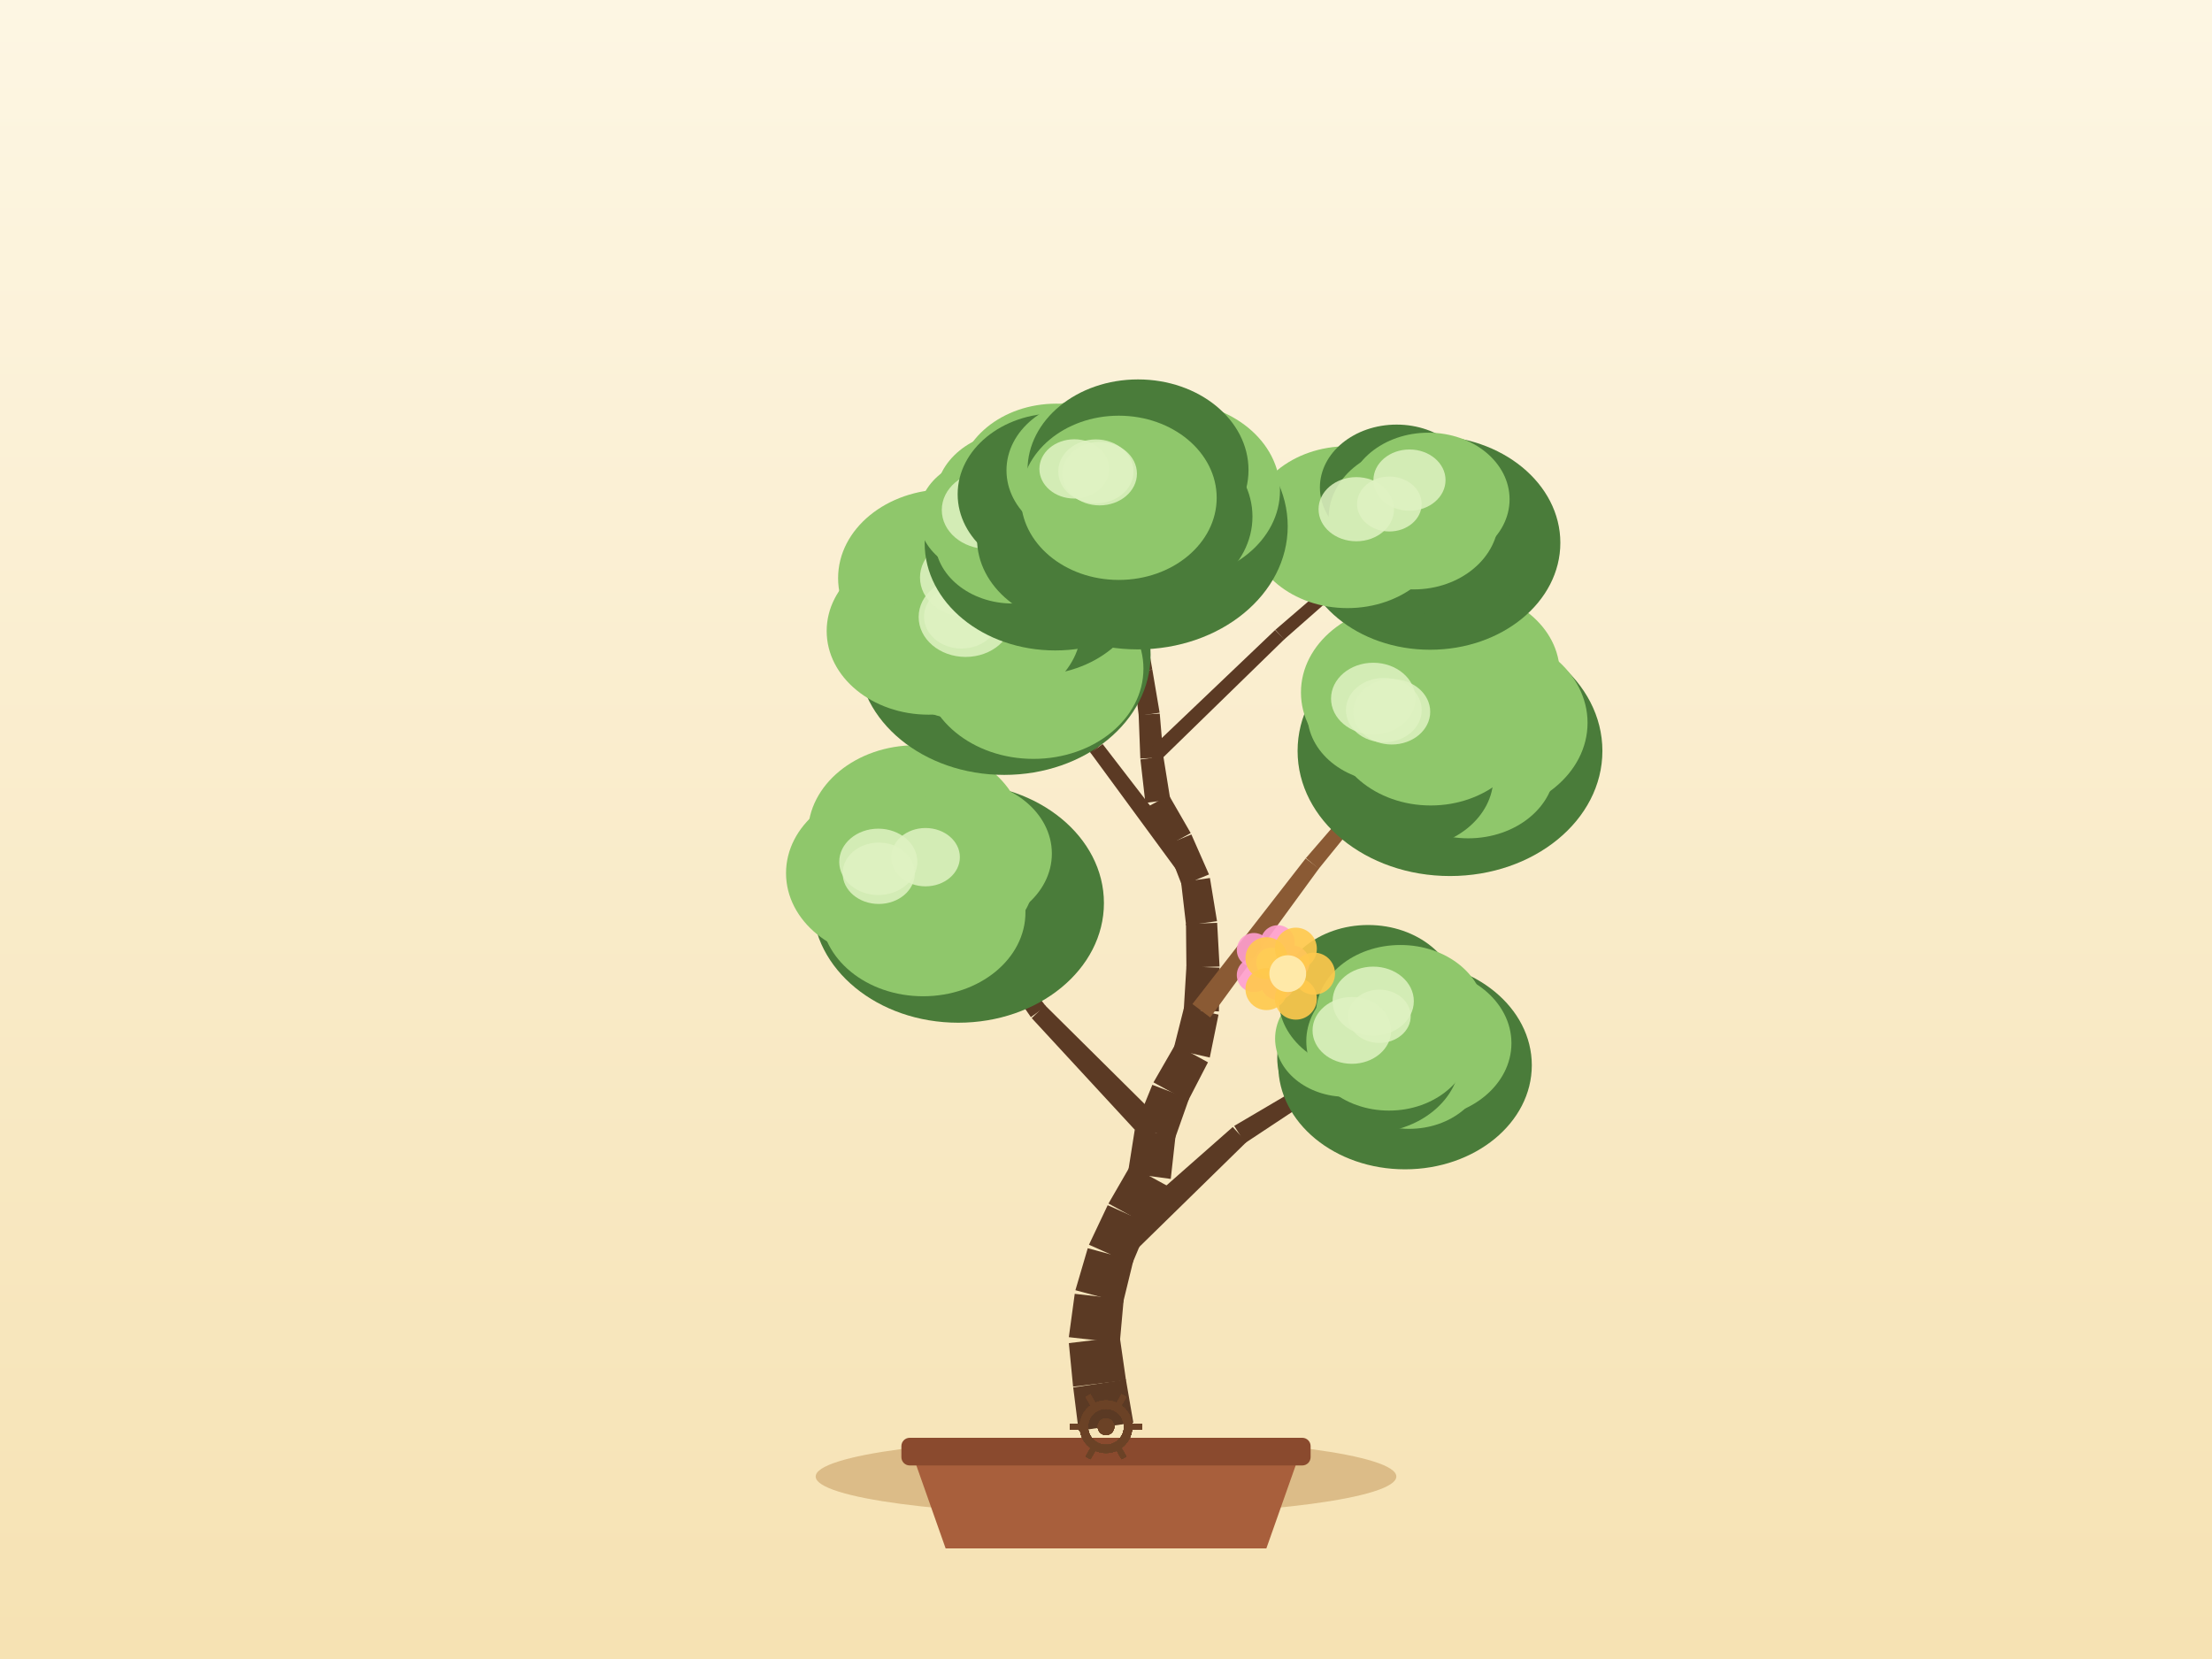
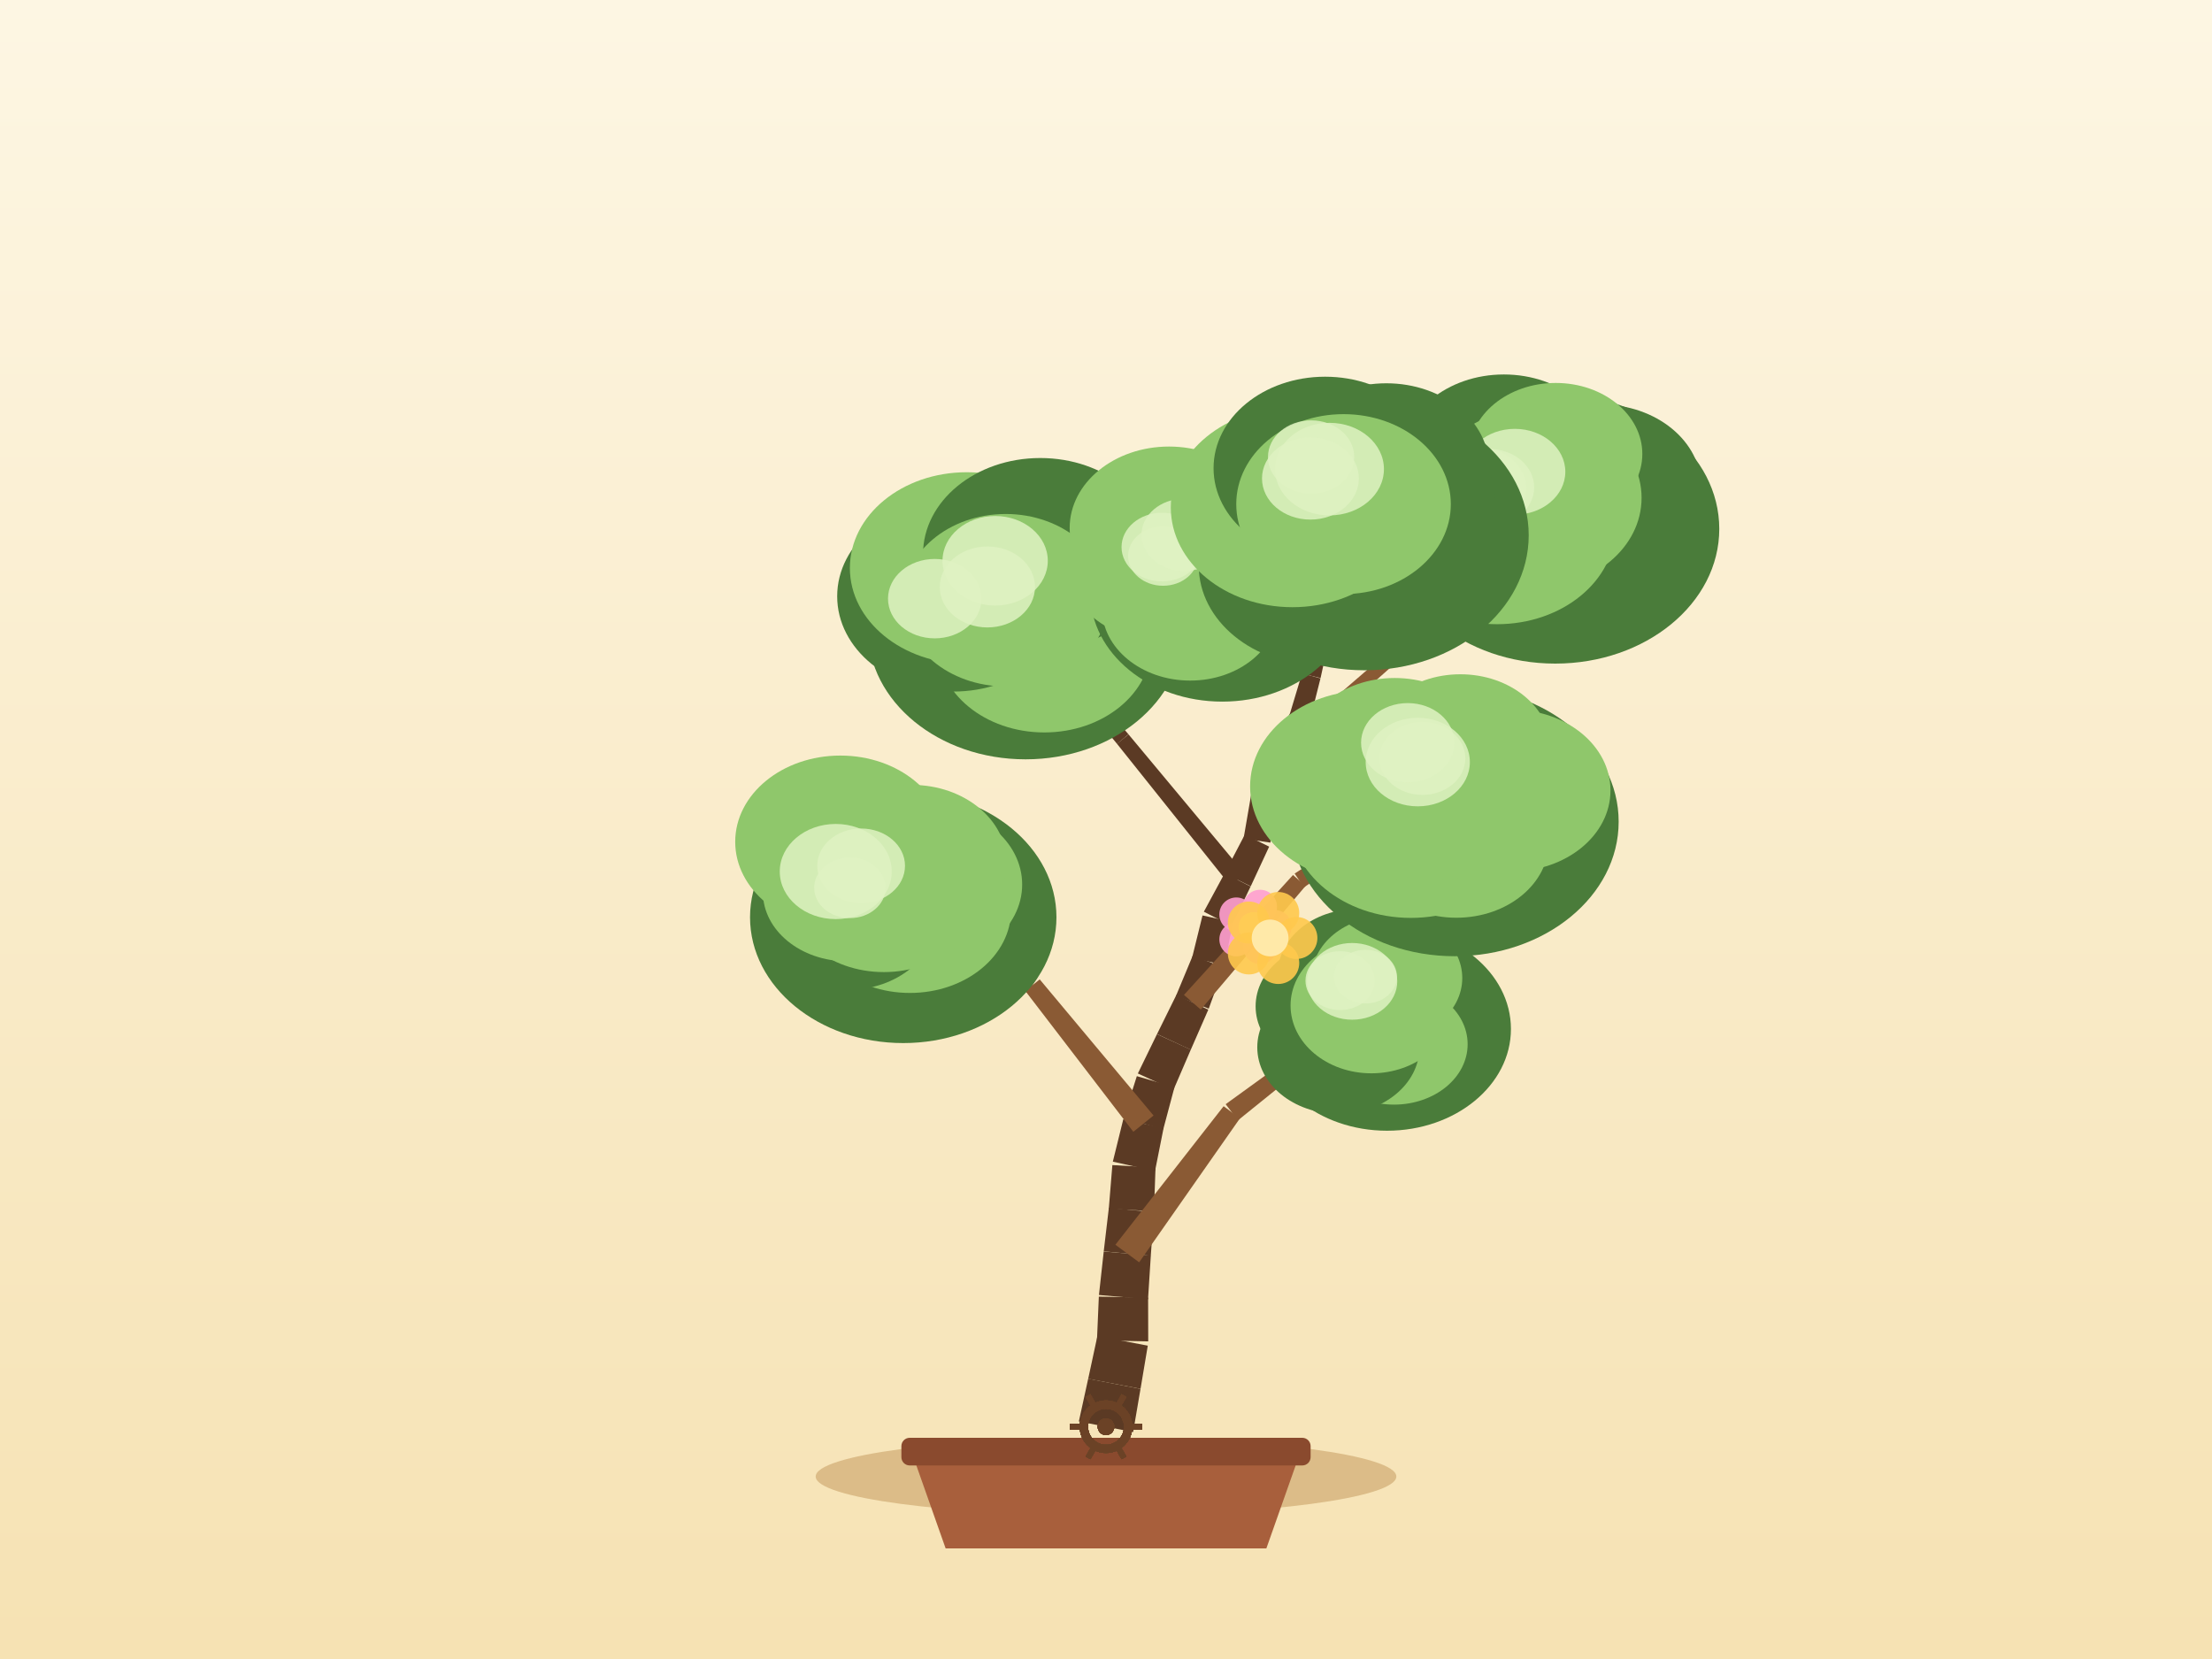
<svg xmlns="http://www.w3.org/2000/svg" width="800" height="600" viewBox="0 0 800 600">
  <defs>
    <linearGradient id="sky" x1="0" y1="0" x2="0" y2="1">
      <stop offset="0" stop-color="#fdf6e3" />
      <stop offset="1" stop-color="#f6e2b3" />
    </linearGradient>
  </defs>
  <rect x="0" y="0" width="800" height="600" fill="url(#sky)" />
  <ellipse cx="400" cy="534" rx="105" ry="14" fill="#c9a267" opacity="0.6" />
  <path d="M 330,526 L 342,560 L 458,560 L 470,526 Z" fill="#a85f3c" />
  <rect x="326" y="520" width="148" height="10" rx="3" fill="#8a4a2e" />
-   <path d="M 409.89,514.52 L 407.2,498.93 L 388.14,501.78 L 390.11,517.48 Z" fill="#5b3a24" />
-   <path d="M 407.23,499.2 L 404.98,483.54 L 386.56,485.76 L 388.1,501.51 Z" fill="#5b3a24" />
-   <path d="M 404.98,485.69 L 406.4,469.93 L 388.69,467.93 L 386.56,483.61 Z" fill="#5b3a24" />
-   <path d="M 406.15,471.24 L 409.9,455.87 L 393.4,451.44 L 388.94,466.62 Z" fill="#5b3a24" />
-   <path d="M 409.45,457.13 L 415.56,442.54 L 400.61,435.88 L 393.84,450.18 Z" fill="#5b3a24" />
-   <path d="M 415.26,443.13 L 422.53,429.07 L 408.81,421.58 L 400.9,435.28 Z" fill="#5b3a24" />
-   <path d="M 423.42,426.37 L 425.17,410.64 L 410.39,408.65 L 407.92,424.28 Z" fill="#5b3a24" />
-   <path d="M 424.75,412.29 L 430.02,397.37 L 416.76,392.34 L 410.81,407 Z" fill="#5b3a24" />
-   <path d="M 429.61,398.26 L 436.88,384.2 L 425.07,377.75 L 417.17,391.46 Z" fill="#5b3a24" />
-   <path d="M 437.53,382.47 L 440.69,366.96 L 428.28,364.14 L 424.41,379.49 Z" fill="#5b3a24" />
-   <path d="M 440.84,365.79 L 441.07,349.97 L 429.08,349.52 L 428.12,365.31 Z" fill="#5b3a24" />
-   <path d="M 441.07,349.55 L 440.2,333.75 L 428.93,334.12 L 429.08,349.94 Z" fill="#5b3a24" />
-   <path d="M 440.15,333.15 L 437.59,317.54 L 427.15,319 L 428.98,334.72 Z" fill="#5b3a24" />
-   <path d="M 437.25,316.26 L 430.87,301.78 L 421.79,305.53 L 427.5,320.28 Z" fill="#5b3a24" />
-   <path d="M 430.64,301.3 L 422.74,287.59 L 414.76,291.95 L 422.02,306.01 Z" fill="#5b3a24" />
-   <path d="M 423.25,289.15 L 420.74,273.53 L 412.45,274.67 L 414.24,290.39 Z" fill="#5b3a24" />
-   <path d="M 420.77,273.84 L 419.44,258.08 L 411.81,258.54 L 412.42,274.36 Z" fill="#5b3a24" />
-   <path d="M 419.4,257.76 L 416.76,242.16 L 409.92,243.16 L 411.85,258.86 Z" fill="#5b3a24" />
-   <path d="M 416.75,242.14 L 414,226.55 L 407.89,227.49 L 409.92,243.18 Z" fill="#5b3a24" />
-   <path d="M 414.03,226.8 L 412.5,211.05 L 407.06,211.45 L 407.86,227.25 Z" fill="#5b3a24" />
-   <path d="M 412.48,210.85 L 409.79,195.25 L 405.12,195.95 L 407.08,211.65 Z" fill="#5b3a24" />
-   <path d="M 409.78,195.18 L 406.59,179.68 L 402.65,180.4 L 405.13,196.02 Z" fill="#5b3a24" />
-   <path d="M 405.29,457.57 L 450.83,413 L 445.83,407.61 L 398.01,449.74 Z" fill="#5b3a24" />
-   <path d="M 450.28,413.42 L 503.42,378.26 L 501.3,374.86 L 446.38,407.19 Z" fill="#5b3a24" />
-   <path d="M 421.15,406.39 L 377.95,363.57 L 373.14,368.22 L 414.4,412.91 Z" fill="#5b3a24" />
-   <path d="M 378.26,363.94 L 341.52,315.46 L 338.28,317.8 L 372.83,367.86 Z" fill="#5b3a24" />
-   <path d="M 437.7,367.98 L 477.03,314.09 L 472.21,310.46 L 431.26,363.12 Z" fill="#8a5a34" />
-   <path d="M 476.93,314.21 L 518.98,262.42 L 515.91,259.86 L 472.3,310.34 Z" fill="#8a5a34" />
-   <path d="M 435.08,316.24 L 398.78,269.09 L 394.47,272.33 L 429.67,320.3 Z" fill="#5b3a24" />
-   <path d="M 398.61,268.9 L 357.99,225.42 L 355.04,228.11 L 394.64,272.52 Z" fill="#5b3a24" />
-   <path d="M 418.49,276.06 L 464.47,231.24 L 461.18,227.84 L 414.7,272.14 Z" fill="#5b3a24" />
-   <path d="M 464.38,231.32 L 512.57,188.9 L 509.95,185.88 L 461.27,227.76 Z" fill="#5b3a24" />
-   <path d="M 412.3,225.45 L 392.07,208.03 L 389.41,211.11 L 409.59,228.59 Z" fill="#8a5a34" />
-   <path d="M 392.42,208.42 L 377.33,186.39 L 374.03,188.65 L 389.06,210.72 Z" fill="#8a5a34" />
-   <ellipse cx="508.15" cy="385.25" rx="45.85" ry="37.65" fill="#4a7c3a" />
-   <ellipse cx="513.45" cy="377.29" rx="33.18" ry="27.2" fill="#8fc76b" />
-   <ellipse cx="509.64" cy="385.85" rx="27.33" ry="22.41" fill="#8fc76b" />
-   <ellipse cx="495.02" cy="382.63" rx="33.09" ry="27.13" fill="#4a7c3a" />
-   <ellipse cx="486.85" cy="375.62" rx="25.69" ry="21.06" fill="#8fc76b" />
-   <ellipse cx="494.81" cy="361.11" rx="32.41" ry="26.57" fill="#4a7c3a" />
-   <ellipse cx="506.49" cy="366.81" rx="30.54" ry="25.04" fill="#8fc76b" />
-   <ellipse cx="502.36" cy="376.56" rx="29.92" ry="25.1" fill="#8fc76b" />
-   <ellipse cx="498.87" cy="367.55" rx="11.33" ry="9.63" fill="#dff2c2" opacity="0.85" />
-   <ellipse cx="496.64" cy="362.08" rx="14.69" ry="12.49" fill="#dff2c2" opacity="0.85" />
-   <ellipse cx="488.92" cy="372.66" rx="14.22" ry="12.08" fill="#dff2c2" opacity="0.85" />
-   <ellipse cx="346.56" cy="326.61" rx="52.69" ry="43.27" fill="#4a7c3a" />
-   <ellipse cx="358.74" cy="317.13" rx="31.95" ry="26.2" fill="#4a7c3a" />
-   <ellipse cx="349.9" cy="332.75" rx="30.16" ry="24.73" fill="#4a7c3a" />
-   <ellipse cx="333.86" cy="329.96" rx="37.01" ry="30.35" fill="#8fc76b" />
-   <ellipse cx="322.28" cy="315.78" rx="38" ry="31.16" fill="#8fc76b" />
-   <ellipse cx="331.17" cy="301.49" rx="38.97" ry="31.96" fill="#8fc76b" />
-   <ellipse cx="347.99" cy="308.71" rx="32.43" ry="26.59" fill="#8fc76b" />
-   <ellipse cx="339.9" cy="316.63" rx="34.39" ry="28.84" fill="#8fc76b" />
-   <ellipse cx="317.64" cy="311.7" rx="14.12" ry="12" fill="#dff2c2" opacity="0.85" />
-   <ellipse cx="334.73" cy="310.01" rx="12.42" ry="10.55" fill="#dff2c2" opacity="0.85" />
-   <ellipse cx="317.81" cy="315.83" rx="13.06" ry="11.1" fill="#dff2c2" opacity="0.85" />
-   <ellipse cx="524.41" cy="271.58" rx="55.12" ry="45.25" fill="#4a7c3a" />
-   <ellipse cx="533.88" cy="261.42" rx="40.28" ry="33.03" fill="#8fc76b" />
-   <ellipse cx="530.99" cy="277.44" rx="31.4" ry="25.75" fill="#8fc76b" />
-   <ellipse cx="508.55" cy="281.13" rx="31.55" ry="25.87" fill="#4a7c3a" />
-   <ellipse cx="502.8" cy="258.4" rx="29.96" ry="24.57" fill="#8fc76b" />
-   <ellipse cx="509.42" cy="250.43" rx="38.91" ry="31.91" fill="#8fc76b" />
-   <ellipse cx="527.42" cy="243.42" rx="36.67" ry="30.07" fill="#8fc76b" />
-   <ellipse cx="517.44" cy="261.14" rx="35.97" ry="30.17" fill="#8fc76b" />
-   <ellipse cx="496.65" cy="252.66" rx="15.26" ry="12.97" fill="#dff2c2" opacity="0.85" />
-   <ellipse cx="500.48" cy="256.82" rx="13.7" ry="11.64" fill="#dff2c2" opacity="0.85" />
-   <ellipse cx="503.34" cy="257.42" rx="13.92" ry="11.84" fill="#dff2c2" opacity="0.85" />
-   <ellipse cx="363.2" cy="236.79" rx="52.93" ry="43.46" fill="#4a7c3a" />
-   <ellipse cx="372.99" cy="229.76" rx="39.37" ry="32.28" fill="#4a7c3a" />
-   <ellipse cx="373.76" cy="241.84" rx="39.78" ry="32.62" fill="#8fc76b" />
-   <ellipse cx="349.86" cy="234.35" rx="31.77" ry="26.05" fill="#8fc76b" />
-   <ellipse cx="335.87" cy="228.22" rx="36.89" ry="30.25" fill="#8fc76b" />
-   <ellipse cx="342.28" cy="209.08" rx="39.17" ry="32.12" fill="#8fc76b" />
-   <ellipse cx="374.07" cy="211.85" rx="39.41" ry="32.31" fill="#4a7c3a" />
-   <ellipse cx="356.52" cy="226.76" rx="34.54" ry="28.97" fill="#8fc76b" />
-   <ellipse cx="349.23" cy="223.15" rx="16.99" ry="14.44" fill="#dff2c2" opacity="0.85" />
-   <ellipse cx="347.74" cy="223.04" rx="13.55" ry="11.52" fill="#dff2c2" opacity="0.85" />
-   <ellipse cx="349.56" cy="208.87" rx="16.83" ry="14.31" fill="#dff2c2" opacity="0.85" />
-   <ellipse cx="517.21" cy="196.31" rx="47.11" ry="38.68" fill="#4a7c3a" />
-   <ellipse cx="530.1" cy="188.22" rx="26.31" ry="21.58" fill="#4a7c3a" />
-   <ellipse cx="524.18" cy="199.02" rx="29.31" ry="24.03" fill="#4a7c3a" />
-   <ellipse cx="498.32" cy="202.46" rx="25.08" ry="20.57" fill="#4a7c3a" />
-   <ellipse cx="487.32" cy="190.66" rx="35.7" ry="29.27" fill="#8fc76b" />
-   <ellipse cx="505.11" cy="176.31" rx="27.75" ry="22.75" fill="#4a7c3a" />
-   <ellipse cx="516.59" cy="180.58" rx="29.37" ry="24.09" fill="#8fc76b" />
-   <ellipse cx="511.26" cy="187.39" rx="30.74" ry="25.78" fill="#8fc76b" />
-   <ellipse cx="502.48" cy="182.29" rx="11.68" ry="9.93" fill="#dff2c2" opacity="0.85" />
-   <ellipse cx="509.76" cy="173.64" rx="13.04" ry="11.08" fill="#dff2c2" opacity="0.85" />
-   <ellipse cx="490.52" cy="184.16" rx="13.65" ry="11.6" fill="#dff2c2" opacity="0.85" />
-   <ellipse cx="381.64" cy="196.47" rx="47.22" ry="38.77" fill="#4a7c3a" />
-   <ellipse cx="390.99" cy="188.27" rx="28.13" ry="23.06" fill="#8fc76b" />
-   <ellipse cx="380.96" cy="196.66" rx="29.3" ry="24.02" fill="#4a7c3a" />
-   <ellipse cx="366.25" cy="195.2" rx="28.13" ry="23.07" fill="#8fc76b" />
-   <ellipse cx="358.39" cy="186.78" rx="26.16" ry="21.45" fill="#8fc76b" />
-   <ellipse cx="367.77" cy="180.02" rx="29.38" ry="24.09" fill="#8fc76b" />
-   <ellipse cx="382.01" cy="175.03" rx="35.42" ry="29.04" fill="#8fc76b" />
-   <ellipse cx="375.68" cy="187.52" rx="30.82" ry="25.85" fill="#8fc76b" />
-   <ellipse cx="369.62" cy="184.16" rx="15.49" ry="13.16" fill="#dff2c2" opacity="0.85" />
-   <ellipse cx="357.18" cy="184.45" rx="16.57" ry="14.08" fill="#dff2c2" opacity="0.85" />
-   <ellipse cx="373.42" cy="179.62" rx="15.69" ry="13.34" fill="#dff2c2" opacity="0.85" />
-   <ellipse cx="411.47" cy="190.32" rx="54.25" ry="44.54" fill="#4a7c3a" />
-   <ellipse cx="423.66" cy="177.45" rx="39.26" ry="32.19" fill="#8fc76b" />
-   <ellipse cx="413.46" cy="186.84" rx="39.51" ry="32.39" fill="#4a7c3a" />
-   <ellipse cx="391.79" cy="194.83" rx="38.43" ry="31.51" fill="#4a7c3a" />
-   <ellipse cx="382.05" cy="178.74" rx="35.7" ry="29.27" fill="#4a7c3a" />
-   <ellipse cx="395.72" cy="170.1" rx="31.71" ry="26" fill="#8fc76b" />
-   <ellipse cx="411.58" cy="169.99" rx="39.96" ry="32.77" fill="#4a7c3a" />
-   <ellipse cx="404.62" cy="180.04" rx="35.41" ry="29.7" fill="#8fc76b" />
-   <ellipse cx="396.35" cy="170.49" rx="13.61" ry="11.57" fill="#dff2c2" opacity="0.85" />
-   <ellipse cx="388.53" cy="169.59" rx="12.62" ry="10.72" fill="#dff2c2" opacity="0.85" />
-   <ellipse cx="397.68" cy="171.3" rx="13.51" ry="11.48" fill="#dff2c2" opacity="0.85" />
+   <path d="M 409.82,517.91 L 412.48,502.31 L 393.56,498.63 L 390.18,514.09 Z" fill="#5b3a24" />
+   <path d="M 412.49,502.29 L 415.11,486.68 L 396.89,483.19 L 393.56,498.66 Z" fill="#5b3a24" />
+   <path d="M 415.27,485.13 L 415.23,469.3 L 397.41,468.94 L 396.73,484.75 Z" fill="#5b3a24" />
+   <path d="M 415.2,469.9 L 416.21,454.1 L 399.18,452.62 L 397.45,468.35 Z" fill="#5b3a24" />
+   <path d="M 416.2,454.17 L 417.32,438.38 L 401.03,436.85 L 399.18,452.56 Z" fill="#5b3a24" />
+   <path d="M 417.35,438.09 L 417.91,422.28 L 402.3,421.37 L 401.01,437.14 Z" fill="#5b3a24" />
+   <path d="M 417.73,423.52 L 420.82,408 L 406.26,404.76 L 402.47,420.13 Z" fill="#5b3a24" />
+   <path d="M 420.7,408.47 L 424.77,393.18 L 411.15,389.21 L 406.38,404.3 Z" fill="#5b3a24" />
+   <path d="M 424.41,394.15 L 430.67,379.62 L 418.44,374.01 L 411.52,388.24 Z" fill="#5b3a24" />
+   <path d="M 430.66,379.66 L 437,365.17 L 425.47,359.79 L 418.46,373.98 Z" fill="#5b3a24" />
+   <path d="M 437.16,364.79 L 442.57,349.92 L 431.39,345.56 L 425.31,360.17 Z" fill="#5b3a24" />
+   <path d="M 442.84,349.04 L 445.91,333.52 L 434.91,331.08 L 431.12,346.44 Z" fill="#5b3a24" />
+   <path d="M 445.43,334.87 L 452.3,320.62 L 442.91,315.82 L 435.39,329.73 Z" fill="#5b3a24" />
+   <path d="M 452.34,320.55 L 459.01,306.2 L 450.2,301.86 L 442.88,315.88 Z" fill="#5b3a24" />
+   <path d="M 459.46,304.75 L 461.43,289.05 L 452.44,287.71 L 449.75,303.3 Z" fill="#5b3a24" />
+   <path d="M 461.2,289.97 L 466.36,275.01 L 458.52,272.1 L 452.67,286.8 Z" fill="#5b3a24" />
+   <path d="M 466.11,275.56 L 473.38,261.5 L 466.68,257.84 L 458.77,271.55 Z" fill="#5b3a24" />
+   <path d="M 473.71,260.69 L 477.57,245.35 L 470.91,243.51 L 466.35,258.66 Z" fill="#5b3a24" />
+   <path d="M 477.6,245.24 L 480.97,229.78 L 474.96,228.32 L 470.88,243.61 Z" fill="#5b3a24" />
+   <path d="M 480.98,229.7 L 483.94,214.16 L 478.61,213.01 L 474.94,228.4 Z" fill="#5b3a24" />
+   <path d="M 483.99,213.86 L 485.22,198.08 L 480.52,197.61 L 478.56,213.31 Z" fill="#5b3a24" />
+   <path d="M 485.19,198.3 L 487.87,182.71 L 483.95,181.94 L 480.55,197.39 Z" fill="#5b3a24" />
+   <path d="M 411.99,456.54 L 448.45,404.45 L 442.54,400.08 L 403.39,450.18 Z" fill="#8a5a34" />
+   <path d="M 447.73,405.18 L 497.2,365.25 L 494.77,362.07 L 443.27,399.35 Z" fill="#8a5a34" />
+   <path d="M 417.2,403.45 L 376.03,354.21 L 370.81,358.39 L 409.88,409.32 Z" fill="#8a5a34" />
+   <path d="M 375.25,353.5 L 320.76,319.57 L 318.58,322.92 L 371.59,359.1 Z" fill="#8a5a34" />
+   <path d="M 434.27,365.14 L 472.16,320.43 L 467.63,316.45 L 428.2,359.82 Z" fill="#8a5a34" />
+   <path d="M 471.57,320.95 L 519.77,287.6 L 517.55,284.27 L 468.22,315.93 Z" fill="#8a5a34" />
+   <path d="M 450.23,316.08 L 408.15,265.6 L 403.98,269.01 L 444.99,320.35 Z" fill="#5b3a24" />
+   <path d="M 408.13,265.57 L 365.24,215.78 L 362.19,218.36 L 404.01,269.04 Z" fill="#5b3a24" />
+   <path d="M 464.24,275.61 L 513.64,231.92 L 510.53,228.36 L 460.65,271.5 Z" fill="#8a5a34" />
+   <path d="M 513.88,231.68 L 556.5,181.35 L 553.46,178.75 L 510.29,228.6 Z" fill="#8a5a34" />
+   <path d="M 479.1,227.32 L 458.92,214.15 L 456.69,217.55 L 476.83,230.79 Z" fill="#5b3a24" />
+   <path d="M 458.68,214.01 L 436.89,203.72 L 435.17,207.33 L 456.93,217.69 Z" fill="#5b3a24" />
+   <ellipse cx="501.65" cy="372.15" rx="44.8" ry="36.79" fill="#4a7c3a" />
+   <ellipse cx="511.92" cy="362.93" rx="27.33" ry="22.41" fill="#4a7c3a" />
+   <ellipse cx="504.15" cy="377.66" rx="26.64" ry="21.84" fill="#8fc76b" />
+   <ellipse cx="484.04" cy="378.77" rx="29.33" ry="24.05" fill="#4a7c3a" />
+   <ellipse cx="482.71" cy="363.95" rx="28.6" ry="23.45" fill="#4a7c3a" />
+   <ellipse cx="490.62" cy="352.09" rx="28.42" ry="23.3" fill="#4a7c3a" />
+   <ellipse cx="501.61" cy="353.72" rx="27.24" ry="22.33" fill="#8fc76b" />
+   <ellipse cx="495.99" cy="363.66" rx="29.24" ry="24.52" fill="#8fc76b" />
+   <ellipse cx="489.02" cy="354.92" rx="16.32" ry="13.87" fill="#dff2c2" opacity="0.85" />
+   <ellipse cx="484.66" cy="354.66" rx="12.52" ry="10.64" fill="#dff2c2" opacity="0.85" />
+   <ellipse cx="493.81" cy="353.22" rx="11.41" ry="9.7" fill="#dff2c2" opacity="0.85" />
+   <ellipse cx="326.67" cy="331.74" rx="55.41" ry="45.5" fill="#4a7c3a" />
+   <ellipse cx="334.98" cy="319.9" rx="34.7" ry="28.46" fill="#8fc76b" />
+   <ellipse cx="329.08" cy="329.1" rx="36.6" ry="30.01" fill="#8fc76b" />
+   <ellipse cx="306.77" cy="331.85" rx="31.84" ry="26.11" fill="#4a7c3a" />
+   <ellipse cx="306.4" cy="322.66" rx="30.49" ry="25" fill="#8fc76b" />
+   <ellipse cx="303.93" cy="304.45" rx="38.03" ry="31.19" fill="#8fc76b" />
+   <ellipse cx="329.76" cy="312" rx="34.31" ry="28.13" fill="#8fc76b" />
+   <ellipse cx="319.67" cy="321.24" rx="36.16" ry="30.33" fill="#8fc76b" />
+   <ellipse cx="311.44" cy="313.13" rx="15.87" ry="13.49" fill="#dff2c2" opacity="0.85" />
+   <ellipse cx="302.26" cy="315.2" rx="20.25" ry="17.21" fill="#dff2c2" opacity="0.85" />
+   <ellipse cx="307.37" cy="321.08" rx="12.91" ry="10.97" fill="#dff2c2" opacity="0.85" />
+   <ellipse cx="526.14" cy="297.17" rx="59.27" ry="48.66" fill="#4a7c3a" />
+   <ellipse cx="546.79" cy="285.88" rx="35.66" ry="29.24" fill="#8fc76b" />
+   <ellipse cx="526.71" cy="304.49" rx="33.44" ry="27.42" fill="#8fc76b" />
+   <ellipse cx="510.25" cy="295.94" rx="43.94" ry="36.03" fill="#8fc76b" />
+   <ellipse cx="494.39" cy="284.42" rx="42.27" ry="34.66" fill="#8fc76b" />
+   <ellipse cx="504.43" cy="273.53" rx="34.54" ry="28.32" fill="#8fc76b" />
+   <ellipse cx="528.15" cy="270.68" rx="32.71" ry="26.82" fill="#8fc76b" />
+   <ellipse cx="518.66" cy="285.94" rx="38.68" ry="32.44" fill="#8fc76b" />
+   <ellipse cx="512.76" cy="275.61" rx="18.84" ry="16.01" fill="#dff2c2" opacity="0.85" />
+   <ellipse cx="514.43" cy="274.28" rx="15.53" ry="13.2" fill="#dff2c2" opacity="0.85" />
+   <ellipse cx="509.12" cy="268.62" rx="16.87" ry="14.34" fill="#dff2c2" opacity="0.85" />
+   <ellipse cx="370.91" cy="227.86" rx="56.96" ry="46.76" fill="#4a7c3a" />
+   <ellipse cx="377.84" cy="216.17" rx="35.14" ry="28.82" fill="#4a7c3a" />
+   <ellipse cx="377.69" cy="233.17" rx="38.7" ry="31.73" fill="#8fc76b" />
+   <ellipse cx="359.45" cy="227.7" rx="30.41" ry="24.94" fill="#8fc76b" />
+   <ellipse cx="344.8" cy="215.66" rx="42.02" ry="34.45" fill="#4a7c3a" />
+   <ellipse cx="349.63" cy="205.44" rx="42.26" ry="34.65" fill="#8fc76b" />
+   <ellipse cx="376.23" cy="200.42" rx="42.4" ry="34.77" fill="#4a7c3a" />
+   <ellipse cx="363.71" cy="217.07" rx="37.17" ry="31.18" fill="#8fc76b" />
+   <ellipse cx="338.06" cy="216.51" rx="16.9" ry="14.36" fill="#dff2c2" opacity="0.85" />
+   <ellipse cx="359.91" cy="202.81" rx="19.04" ry="16.19" fill="#dff2c2" opacity="0.85" />
+   <ellipse cx="357.1" cy="212.28" rx="17.22" ry="14.64" fill="#dff2c2" opacity="0.85" />
+   <ellipse cx="562.47" cy="191.29" rx="59.33" ry="48.71" fill="#4a7c3a" />
+   <ellipse cx="578.96" cy="176.08" rx="36.34" ry="29.8" fill="#4a7c3a" />
+   <ellipse cx="565.23" cy="189.72" rx="38.48" ry="31.55" fill="#4a7c3a" />
+   <ellipse cx="541.44" cy="190.69" rx="42.76" ry="35.06" fill="#8fc76b" />
+   <ellipse cx="534.65" cy="178.78" rx="39.81" ry="32.65" fill="#4a7c3a" />
+   <ellipse cx="543.9" cy="165.82" rx="37.06" ry="30.39" fill="#4a7c3a" />
+   <ellipse cx="562.65" cy="164.18" rx="31.32" ry="25.68" fill="#8fc76b" />
+   <ellipse cx="554.98" cy="180.05" rx="38.72" ry="32.47" fill="#8fc76b" />
+   <ellipse cx="547.86" cy="170.62" rx="18.26" ry="15.52" fill="#dff2c2" opacity="0.85" />
+   <ellipse cx="538.53" cy="176.25" rx="16.33" ry="13.88" fill="#dff2c2" opacity="0.85" />
+   <ellipse cx="534.56" cy="176.69" rx="17.5" ry="14.87" fill="#dff2c2" opacity="0.85" />
+   <ellipse cx="442.06" cy="214.57" rx="47.72" ry="39.18" fill="#4a7c3a" />
+   <ellipse cx="449.97" cy="203.93" rx="28.09" ry="23.03" fill="#8fc76b" />
+   <ellipse cx="443.24" cy="216.83" rx="25.69" ry="21.07" fill="#8fc76b" />
+   <ellipse cx="430.45" cy="219.98" rx="31.91" ry="26.16" fill="#8fc76b" />
+   <ellipse cx="419.81" cy="203.65" rx="34.22" ry="28.06" fill="#8fc76b" />
+   <ellipse cx="422.79" cy="190.96" rx="35.93" ry="29.46" fill="#8fc76b" />
+   <ellipse cx="445.11" cy="191.22" rx="26.34" ry="21.6" fill="#8fc76b" />
+   <ellipse cx="436.03" cy="205.52" rx="31.14" ry="26.12" fill="#8fc76b" />
+   <ellipse cx="420.63" cy="201.1" rx="12.64" ry="10.75" fill="#dff2c2" opacity="0.85" />
+   <ellipse cx="420.24" cy="197.86" rx="14.62" ry="12.42" fill="#dff2c2" opacity="0.85" />
+   <ellipse cx="428.22" cy="193.45" rx="15.39" ry="13.08" fill="#dff2c2" opacity="0.85" />
+   <ellipse cx="493.42" cy="193.59" rx="59.46" ry="48.82" fill="#4a7c3a" />
+   <ellipse cx="505.85" cy="180.34" rx="34.87" ry="28.59" fill="#4a7c3a" />
+   <ellipse cx="504.36" cy="197.43" rx="36.63" ry="30.04" fill="#4a7c3a" />
+   <ellipse cx="477.44" cy="204.59" rx="43.89" ry="35.99" fill="#4a7c3a" />
+   <ellipse cx="467.44" cy="183.52" rx="44" ry="36.08" fill="#8fc76b" />
+   <ellipse cx="479.25" cy="169.33" rx="40.35" ry="33.09" fill="#4a7c3a" />
+   <ellipse cx="501.39" cy="169.12" rx="37.2" ry="30.5" fill="#4a7c3a" />
+   <ellipse cx="485.91" cy="182.32" rx="38.8" ry="32.54" fill="#8fc76b" />
+   <ellipse cx="480.83" cy="169.66" rx="19.69" ry="16.74" fill="#dff2c2" opacity="0.85" />
+   <ellipse cx="474.18" cy="165.29" rx="15.6" ry="13.26" fill="#dff2c2" opacity="0.85" />
+   <ellipse cx="473.93" cy="173.04" rx="17.51" ry="14.88" fill="#dff2c2" opacity="0.85" />
  <g>
-     <circle cx="467.43" cy="348.13" r="6.17" fill="#ff9ecf" opacity="0.9" />
-     <circle cx="462.1" cy="355.46" r="6.17" fill="#ff9ecf" opacity="0.9" />
-     <circle cx="453.48" cy="352.66" r="6.17" fill="#ff9ecf" opacity="0.9" />
-     <circle cx="453.48" cy="343.6" r="6.17" fill="#ff9ecf" opacity="0.9" />
-     <circle cx="462.1" cy="340.79" r="6.17" fill="#ff9ecf" opacity="0.9" />
-     <circle cx="459.72" cy="348.13" r="5.4" fill="#ffe9a8" />
+     <circle cx="461.02" cy="335.23" r="6.14" fill="#ff9ecf" opacity="0.9" />
+     <circle cx="455.72" cy="342.53" r="6.14" fill="#ff9ecf" opacity="0.9" />
+     <circle cx="447.13" cy="339.74" r="6.14" fill="#ff9ecf" opacity="0.9" />
+     <circle cx="447.13" cy="330.72" r="6.14" fill="#ff9ecf" opacity="0.9" />
+     <circle cx="455.72" cy="327.93" r="6.14" fill="#ff9ecf" opacity="0.9" />
+     <circle cx="453.34" cy="335.23" r="5.37" fill="#ffe9a8" />
  </g>
  <g>
-     <circle cx="475.23" cy="352.13" r="7.6" fill="#ffc94d" opacity="0.9" />
-     <circle cx="468.66" cy="361.17" r="7.6" fill="#ffc94d" opacity="0.9" />
-     <circle cx="458.04" cy="357.72" r="7.6" fill="#ffc94d" opacity="0.9" />
-     <circle cx="458.04" cy="346.55" r="7.6" fill="#ffc94d" opacity="0.9" />
-     <circle cx="468.66" cy="343.1" r="7.6" fill="#ffc94d" opacity="0.9" />
-     <circle cx="465.73" cy="352.13" r="6.65" fill="#ffe9a8" />
+     <circle cx="468.85" cy="339.23" r="7.6" fill="#ffc94d" opacity="0.9" />
+     <circle cx="462.29" cy="348.27" r="7.6" fill="#ffc94d" opacity="0.9" />
+     <circle cx="451.67" cy="344.82" r="7.6" fill="#ffc94d" opacity="0.9" />
+     <circle cx="451.67" cy="333.65" r="7.6" fill="#ffc94d" opacity="0.9" />
+     <circle cx="462.29" cy="330.2" r="7.6" fill="#ffc94d" opacity="0.9" />
+     <circle cx="459.35" cy="339.23" r="6.65" fill="#ffe9a8" />
  </g>
  <line x1="409" y1="516" x2="413" y2="516" stroke="#6b4226" stroke-width="2" />
  <line x1="404.5" y1="523.79" x2="406.5" y2="527.26" stroke="#6b4226" stroke-width="2" />
  <line x1="395.5" y1="523.79" x2="393.5" y2="527.26" stroke="#6b4226" stroke-width="2" />
  <line x1="391" y1="516" x2="387" y2="516" stroke="#6b4226" stroke-width="2" />
  <line x1="395.5" y1="508.21" x2="393.5" y2="504.74" stroke="#6b4226" stroke-width="2" />
  <line x1="404.5" y1="508.21" x2="406.5" y2="504.74" stroke="#6b4226" stroke-width="2" />
  <circle cx="400" cy="516" r="8" fill="none" stroke="#6b4226" stroke-width="3" />
  <circle cx="400" cy="516" r="3" fill="#6b4226" />
  <line x1="409" y1="516" x2="413" y2="516" stroke="#6b4226" stroke-width="2" />
  <line x1="404.5" y1="523.79" x2="406.5" y2="527.26" stroke="#6b4226" stroke-width="2" />
  <line x1="395.5" y1="523.79" x2="393.5" y2="527.26" stroke="#6b4226" stroke-width="2" />
  <line x1="391" y1="516" x2="387" y2="516" stroke="#6b4226" stroke-width="2" />
  <line x1="395.5" y1="508.21" x2="393.5" y2="504.74" stroke="#6b4226" stroke-width="2" />
  <line x1="404.5" y1="508.21" x2="406.5" y2="504.74" stroke="#6b4226" stroke-width="2" />
  <circle cx="400" cy="516" r="8" fill="none" stroke="#6b4226" stroke-width="3" />
  <circle cx="400" cy="516" r="3" fill="#6b4226" />
  <line x1="409" y1="516" x2="413" y2="516" stroke="#6b4226" stroke-width="2" />
  <line x1="404.5" y1="523.79" x2="406.5" y2="527.26" stroke="#6b4226" stroke-width="2" />
  <line x1="395.5" y1="523.79" x2="393.5" y2="527.26" stroke="#6b4226" stroke-width="2" />
  <line x1="391" y1="516" x2="387" y2="516" stroke="#6b4226" stroke-width="2" />
  <line x1="395.5" y1="508.21" x2="393.5" y2="504.74" stroke="#6b4226" stroke-width="2" />
  <line x1="404.5" y1="508.21" x2="406.5" y2="504.74" stroke="#6b4226" stroke-width="2" />
  <circle cx="400" cy="516" r="8" fill="none" stroke="#6b4226" stroke-width="3" />
  <circle cx="400" cy="516" r="3" fill="#6b4226" />
  <line x1="409" y1="516" x2="413" y2="516" stroke="#6b4226" stroke-width="2" />
  <line x1="404.5" y1="523.79" x2="406.5" y2="527.26" stroke="#6b4226" stroke-width="2" />
  <line x1="395.5" y1="523.79" x2="393.5" y2="527.26" stroke="#6b4226" stroke-width="2" />
  <line x1="391" y1="516" x2="387" y2="516" stroke="#6b4226" stroke-width="2" />
  <line x1="395.5" y1="508.21" x2="393.5" y2="504.74" stroke="#6b4226" stroke-width="2" />
  <line x1="404.5" y1="508.21" x2="406.5" y2="504.74" stroke="#6b4226" stroke-width="2" />
  <circle cx="400" cy="516" r="8" fill="none" stroke="#6b4226" stroke-width="3" />
  <circle cx="400" cy="516" r="3" fill="#6b4226" />
  <line x1="409" y1="516" x2="413" y2="516" stroke="#6b4226" stroke-width="2" />
  <line x1="404.5" y1="523.79" x2="406.5" y2="527.26" stroke="#6b4226" stroke-width="2" />
  <line x1="395.5" y1="523.79" x2="393.5" y2="527.26" stroke="#6b4226" stroke-width="2" />
  <line x1="391" y1="516" x2="387" y2="516" stroke="#6b4226" stroke-width="2" />
  <line x1="395.5" y1="508.21" x2="393.5" y2="504.74" stroke="#6b4226" stroke-width="2" />
  <line x1="404.5" y1="508.21" x2="406.5" y2="504.74" stroke="#6b4226" stroke-width="2" />
  <circle cx="400" cy="516" r="8" fill="none" stroke="#6b4226" stroke-width="3" />
  <circle cx="400" cy="516" r="3" fill="#6b4226" />
  <line x1="409" y1="516" x2="413" y2="516" stroke="#6b4226" stroke-width="2" />
  <line x1="404.5" y1="523.79" x2="406.5" y2="527.26" stroke="#6b4226" stroke-width="2" />
  <line x1="395.5" y1="523.79" x2="393.5" y2="527.26" stroke="#6b4226" stroke-width="2" />
  <line x1="391" y1="516" x2="387" y2="516" stroke="#6b4226" stroke-width="2" />
  <line x1="395.5" y1="508.21" x2="393.5" y2="504.74" stroke="#6b4226" stroke-width="2" />
  <line x1="404.5" y1="508.21" x2="406.5" y2="504.74" stroke="#6b4226" stroke-width="2" />
  <circle cx="400" cy="516" r="8" fill="none" stroke="#6b4226" stroke-width="3" />
  <circle cx="400" cy="516" r="3" fill="#6b4226" />
  <line x1="409" y1="516" x2="413" y2="516" stroke="#6b4226" stroke-width="2" />
  <line x1="404.5" y1="523.79" x2="406.5" y2="527.26" stroke="#6b4226" stroke-width="2" />
  <line x1="395.5" y1="523.79" x2="393.5" y2="527.26" stroke="#6b4226" stroke-width="2" />
  <line x1="391" y1="516" x2="387" y2="516" stroke="#6b4226" stroke-width="2" />
  <line x1="395.5" y1="508.21" x2="393.5" y2="504.74" stroke="#6b4226" stroke-width="2" />
  <line x1="404.5" y1="508.21" x2="406.5" y2="504.74" stroke="#6b4226" stroke-width="2" />
  <circle cx="400" cy="516" r="8" fill="none" stroke="#6b4226" stroke-width="3" />
  <circle cx="400" cy="516" r="3" fill="#6b4226" />
  <line x1="409" y1="516" x2="413" y2="516" stroke="#6b4226" stroke-width="2" />
  <line x1="404.5" y1="523.79" x2="406.5" y2="527.26" stroke="#6b4226" stroke-width="2" />
  <line x1="395.5" y1="523.79" x2="393.5" y2="527.26" stroke="#6b4226" stroke-width="2" />
  <line x1="391" y1="516" x2="387" y2="516" stroke="#6b4226" stroke-width="2" />
  <line x1="395.5" y1="508.21" x2="393.5" y2="504.74" stroke="#6b4226" stroke-width="2" />
  <line x1="404.5" y1="508.21" x2="406.5" y2="504.74" stroke="#6b4226" stroke-width="2" />
  <circle cx="400" cy="516" r="8" fill="none" stroke="#6b4226" stroke-width="3" />
  <circle cx="400" cy="516" r="3" fill="#6b4226" />
  <line x1="409" y1="516" x2="413" y2="516" stroke="#6b4226" stroke-width="2" />
  <line x1="404.5" y1="523.79" x2="406.5" y2="527.26" stroke="#6b4226" stroke-width="2" />
  <line x1="395.5" y1="523.79" x2="393.5" y2="527.26" stroke="#6b4226" stroke-width="2" />
  <line x1="391" y1="516" x2="387" y2="516" stroke="#6b4226" stroke-width="2" />
  <line x1="395.5" y1="508.21" x2="393.5" y2="504.74" stroke="#6b4226" stroke-width="2" />
  <line x1="404.5" y1="508.21" x2="406.5" y2="504.74" stroke="#6b4226" stroke-width="2" />
  <circle cx="400" cy="516" r="8" fill="none" stroke="#6b4226" stroke-width="3" />
  <circle cx="400" cy="516" r="3" fill="#6b4226" />
  <line x1="409" y1="516" x2="413" y2="516" stroke="#6b4226" stroke-width="2" />
  <line x1="404.5" y1="523.79" x2="406.5" y2="527.26" stroke="#6b4226" stroke-width="2" />
  <line x1="395.5" y1="523.79" x2="393.5" y2="527.26" stroke="#6b4226" stroke-width="2" />
  <line x1="391" y1="516" x2="387" y2="516" stroke="#6b4226" stroke-width="2" />
  <line x1="395.5" y1="508.21" x2="393.5" y2="504.74" stroke="#6b4226" stroke-width="2" />
  <line x1="404.5" y1="508.21" x2="406.5" y2="504.74" stroke="#6b4226" stroke-width="2" />
  <circle cx="400" cy="516" r="8" fill="none" stroke="#6b4226" stroke-width="3" />
  <circle cx="400" cy="516" r="3" fill="#6b4226" />
</svg>
